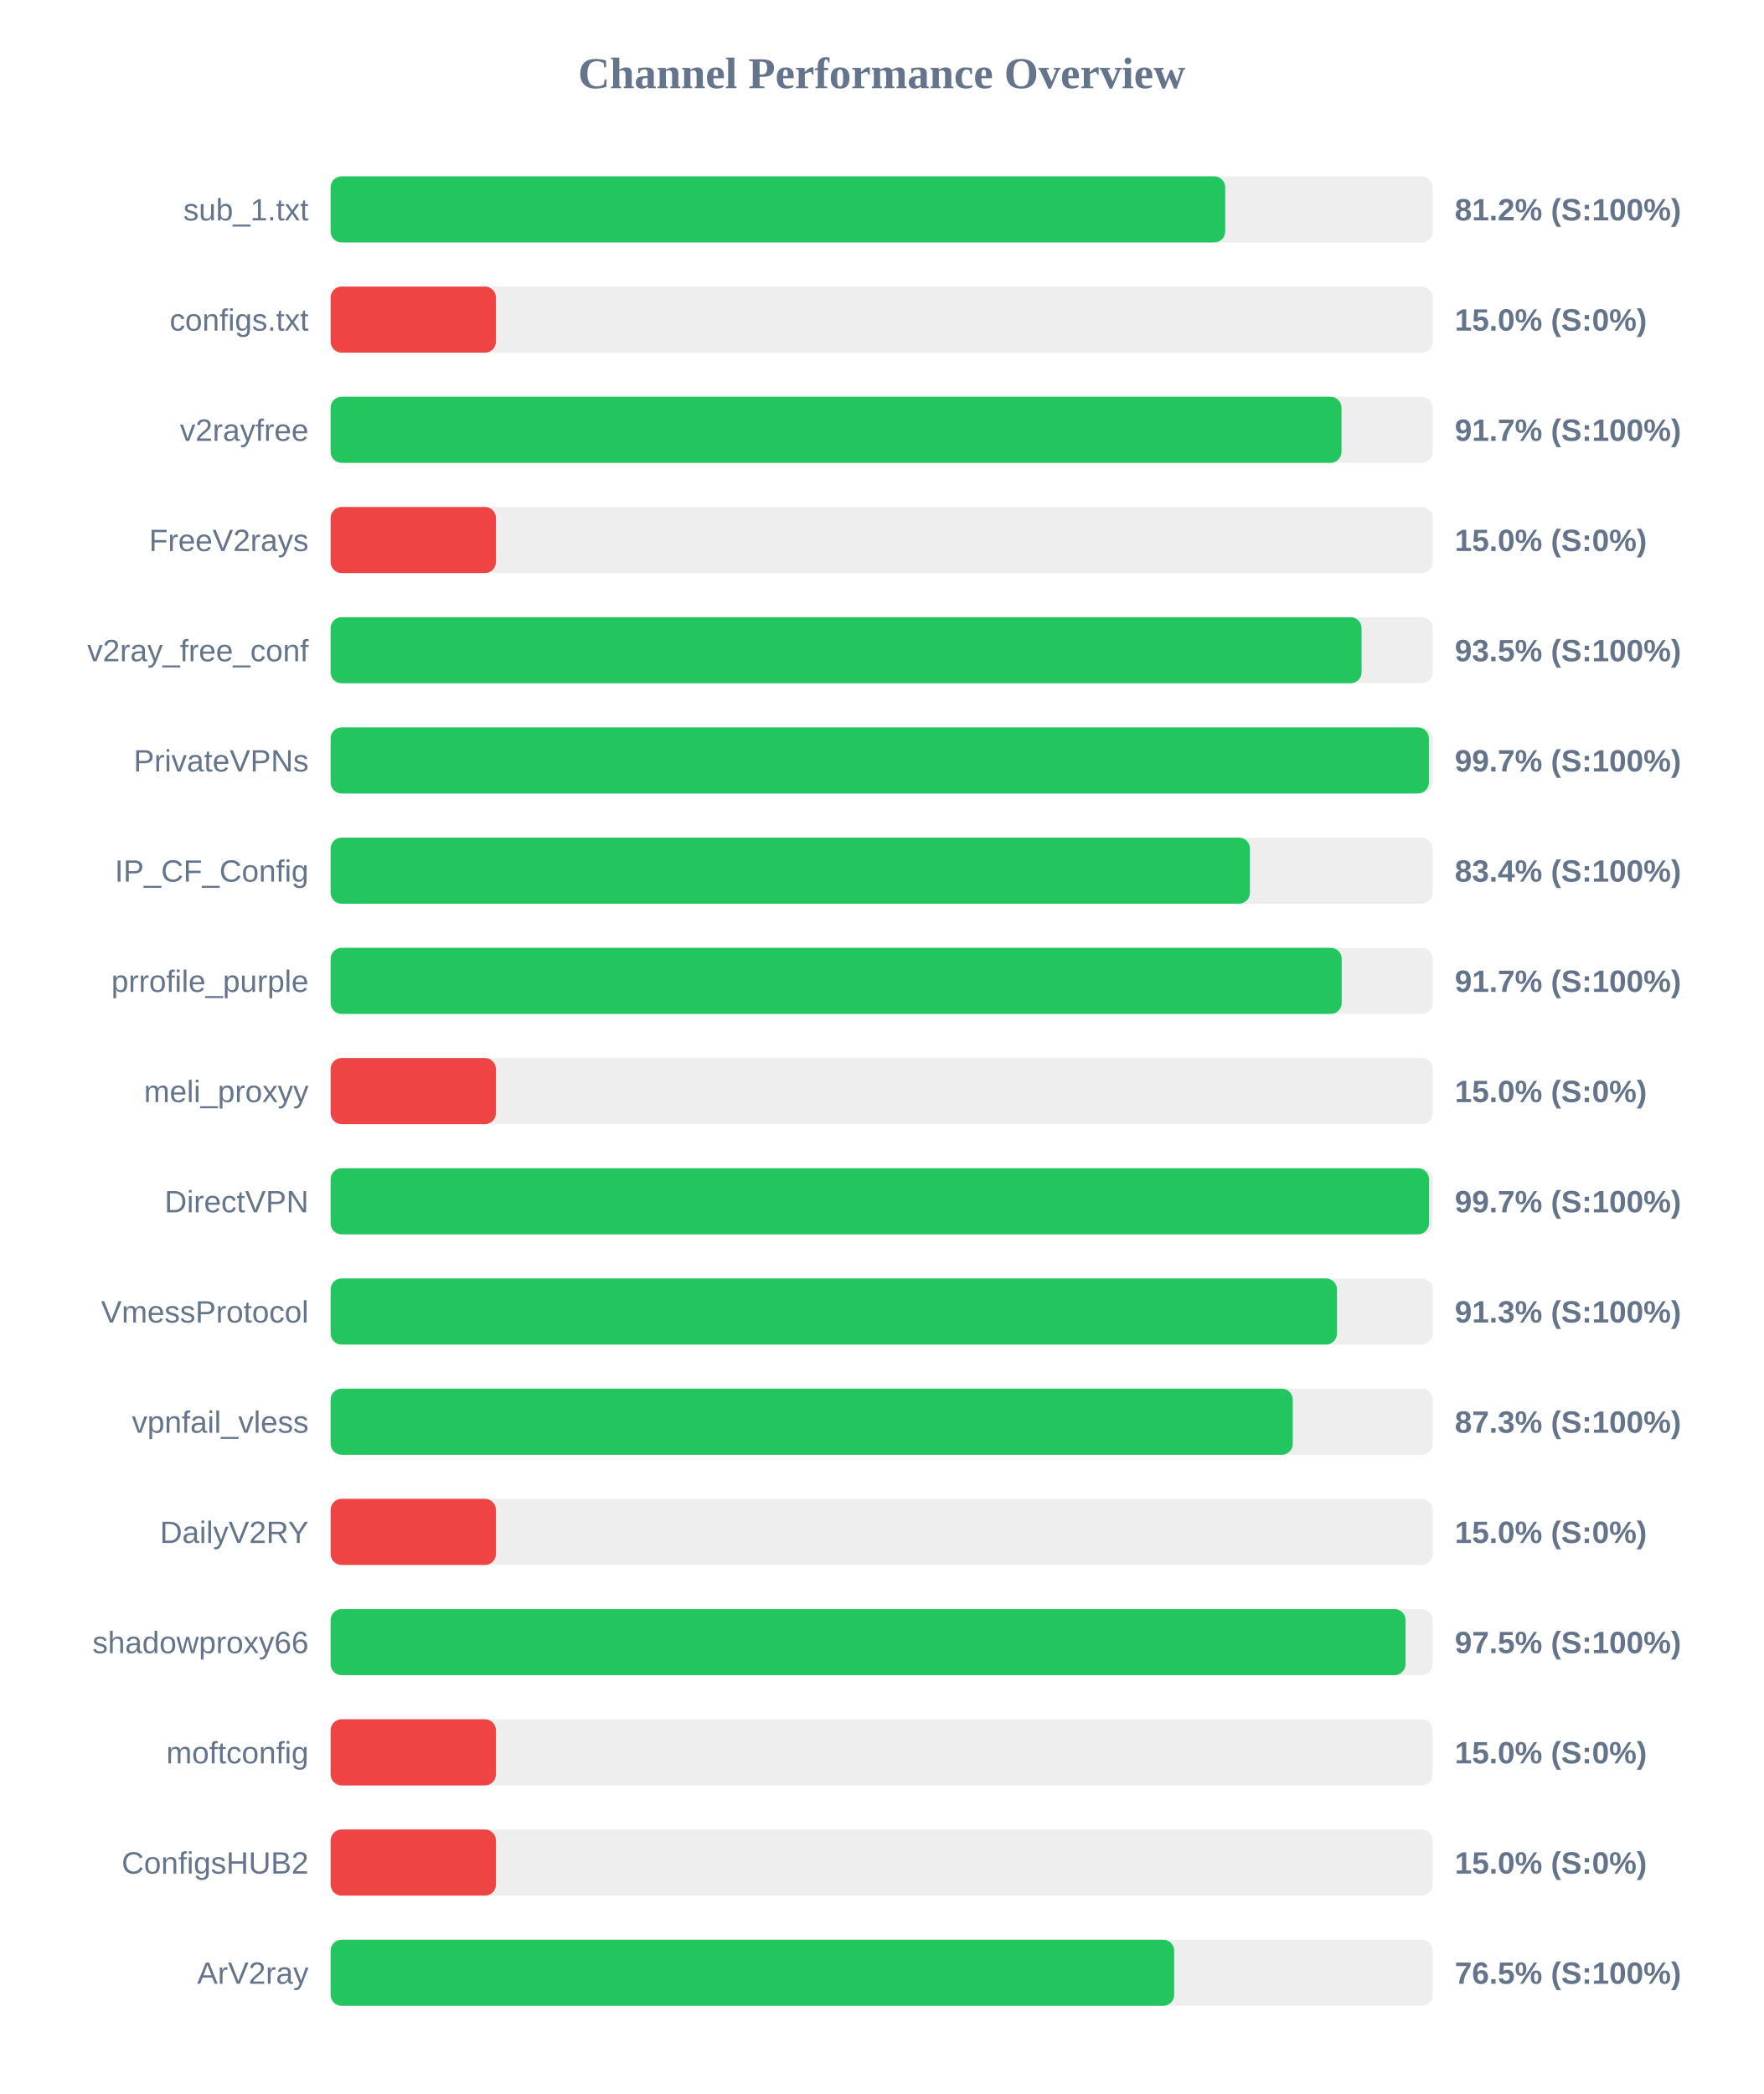
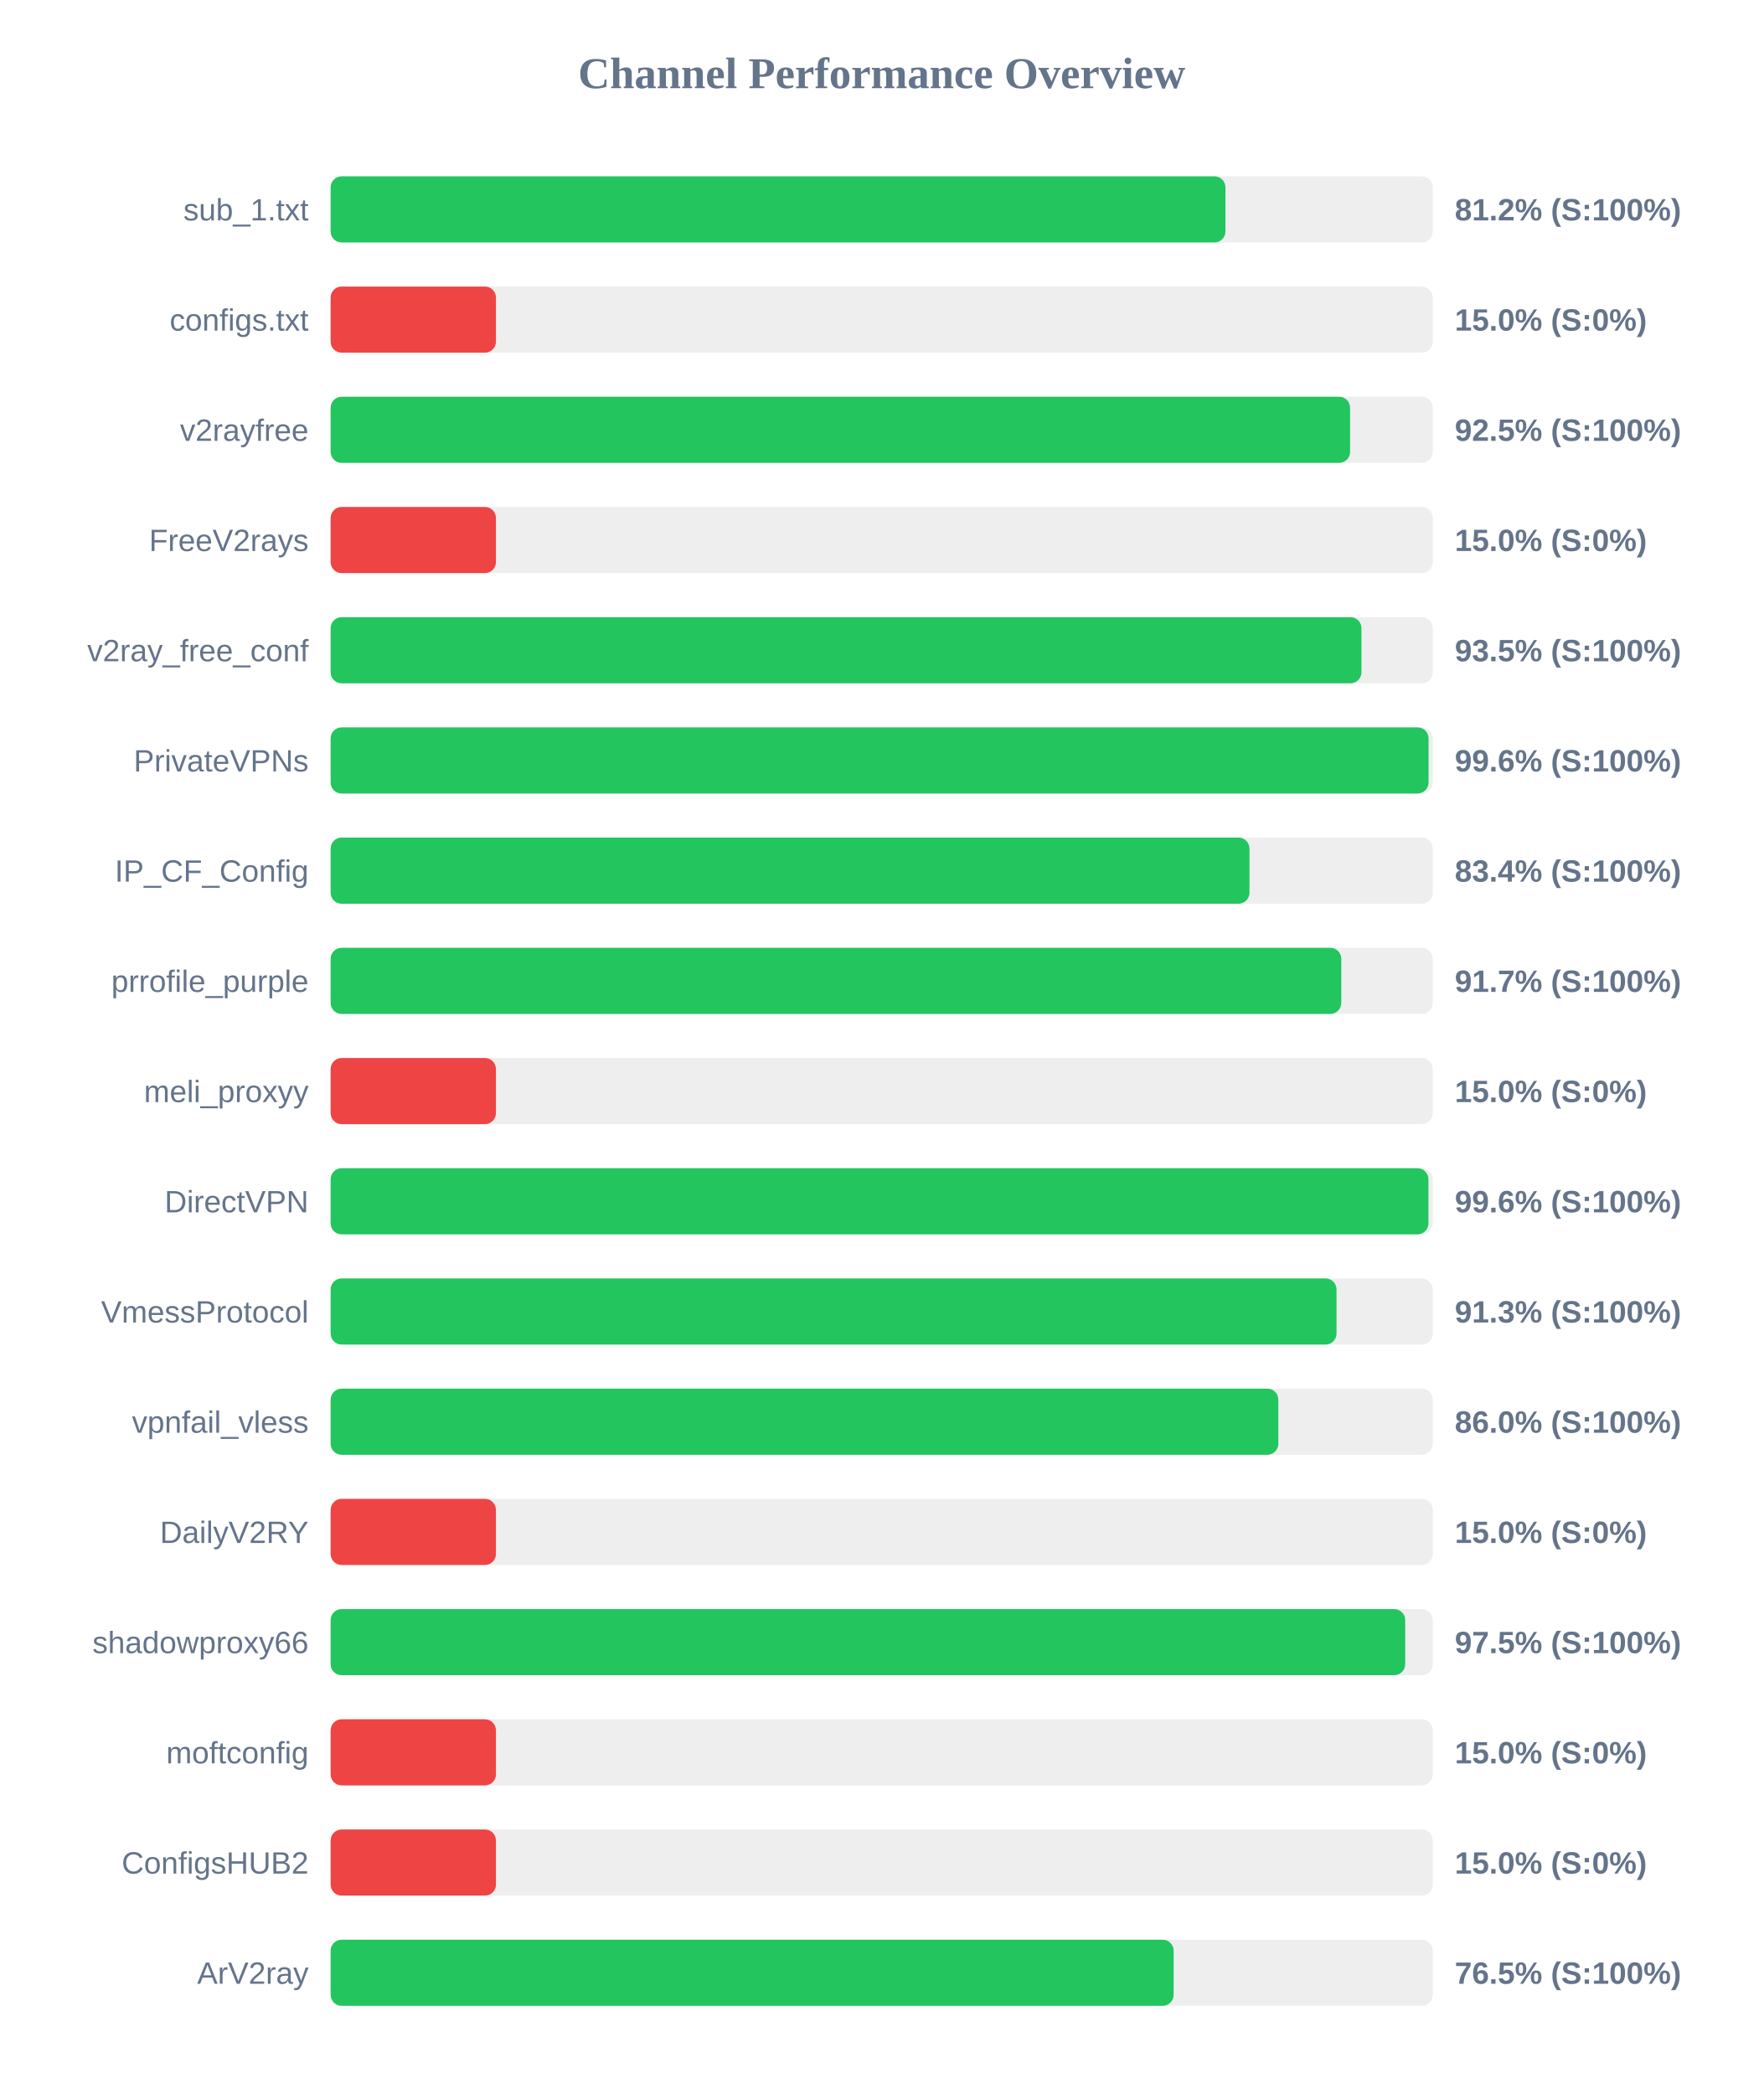
<svg xmlns="http://www.w3.org/2000/svg" width="800" height="950" version="1.1">
  <style>
        .row { font: 14px Arial; fill: #64748b; }
        .score { font: bold 14px Arial; fill: #64748b; }
    </style>
  <text x="400" y="40" text-anchor="middle" font-size="20px" font-weight="bold" fill="#64748b">Channel Performance Overview</text>
  <rect x="150" y="80" width="500" height="30" fill="#eee" rx="5" />
-   <rect x="150" y="80" width="405.85" height="30" fill="#22c55e" rx="5" />
+   <rect x="150" y="80" width="405.95" height="30" fill="#22c55e" rx="5" />
  <text x="140" y="100" text-anchor="end" class="row">sub_1.txt</text>
  <text x="660" y="100" text-anchor="start" class="score">81.2% (S:100%)</text>
  <rect x="150" y="130" width="500" height="30" fill="#eee" rx="5" />
  <rect x="150" y="130" width="75.0" height="30" fill="#ef4444" rx="5" />
  <text x="140" y="150" text-anchor="end" class="row">configs.txt</text>
  <text x="660" y="150" text-anchor="start" class="score">15.0% (S:0%)</text>
  <rect x="150" y="180" width="500" height="30" fill="#eee" rx="5" />
-   <rect x="150" y="180" width="458.6" height="30" fill="#22c55e" rx="5" />
+   <rect x="150" y="180" width="462.5" height="30" fill="#22c55e" rx="5" />
  <text x="140" y="200" text-anchor="end" class="row">v2rayfree</text>
-   <text x="660" y="200" text-anchor="start" class="score">91.7% (S:100%)</text>
+   <text x="660" y="200" text-anchor="start" class="score">92.5% (S:100%)</text>
  <rect x="150" y="230" width="500" height="30" fill="#eee" rx="5" />
  <rect x="150" y="230" width="75.0" height="30" fill="#ef4444" rx="5" />
  <text x="140" y="250" text-anchor="end" class="row">FreeV2rays</text>
  <text x="660" y="250" text-anchor="start" class="score">15.0% (S:0%)</text>
  <rect x="150" y="280" width="500" height="30" fill="#eee" rx="5" />
-   <rect x="150" y="280" width="467.7" height="30" fill="#22c55e" rx="5" />
+   <rect x="150" y="280" width="467.65" height="30" fill="#22c55e" rx="5" />
  <text x="140" y="300" text-anchor="end" class="row">v2ray_free_conf</text>
  <text x="660" y="300" text-anchor="start" class="score">93.5% (S:100%)</text>
  <rect x="150" y="330" width="500" height="30" fill="#eee" rx="5" />
-   <rect x="150" y="330" width="498.25" height="30" fill="#22c55e" rx="5" />
+   <rect x="150" y="330" width="498.1" height="30" fill="#22c55e" rx="5" />
  <text x="140" y="350" text-anchor="end" class="row">PrivateVPNs</text>
-   <text x="660" y="350" text-anchor="start" class="score">99.7% (S:100%)</text>
+   <text x="660" y="350" text-anchor="start" class="score">99.6% (S:100%)</text>
  <rect x="150" y="380" width="500" height="30" fill="#eee" rx="5" />
-   <rect x="150" y="380" width="417.05" height="30" fill="#22c55e" rx="5" />
+   <rect x="150" y="380" width="416.85" height="30" fill="#22c55e" rx="5" />
  <text x="140" y="400" text-anchor="end" class="row">IP_CF_Config</text>
  <text x="660" y="400" text-anchor="start" class="score">83.4% (S:100%)</text>
  <rect x="150" y="430" width="500" height="30" fill="#eee" rx="5" />
-   <rect x="150" y="430" width="458.7" height="30" fill="#22c55e" rx="5" />
+   <rect x="150" y="430" width="458.5" height="30" fill="#22c55e" rx="5" />
  <text x="140" y="450" text-anchor="end" class="row">prrofile_purple</text>
  <text x="660" y="450" text-anchor="start" class="score">91.7% (S:100%)</text>
  <rect x="150" y="480" width="500" height="30" fill="#eee" rx="5" />
  <rect x="150" y="480" width="75.0" height="30" fill="#ef4444" rx="5" />
  <text x="140" y="500" text-anchor="end" class="row">meli_proxyy</text>
  <text x="660" y="500" text-anchor="start" class="score">15.0% (S:0%)</text>
  <rect x="150" y="530" width="500" height="30" fill="#eee" rx="5" />
-   <rect x="150" y="530" width="498.3" height="30" fill="#22c55e" rx="5" />
+   <rect x="150" y="530" width="498.05" height="30" fill="#22c55e" rx="5" />
  <text x="140" y="550" text-anchor="end" class="row">DirectVPN</text>
-   <text x="660" y="550" text-anchor="start" class="score">99.7% (S:100%)</text>
+   <text x="660" y="550" text-anchor="start" class="score">99.6% (S:100%)</text>
  <rect x="150" y="580" width="500" height="30" fill="#eee" rx="5" />
-   <rect x="150" y="580" width="456.55" height="30" fill="#22c55e" rx="5" />
+   <rect x="150" y="580" width="456.35" height="30" fill="#22c55e" rx="5" />
  <text x="140" y="600" text-anchor="end" class="row">VmessProtocol</text>
  <text x="660" y="600" text-anchor="start" class="score">91.3% (S:100%)</text>
  <rect x="150" y="630" width="500" height="30" fill="#eee" rx="5" />
-   <rect x="150" y="630" width="436.5" height="30" fill="#22c55e" rx="5" />
+   <rect x="150" y="630" width="429.95" height="30" fill="#22c55e" rx="5" />
  <text x="140" y="650" text-anchor="end" class="row">vpnfail_vless</text>
-   <text x="660" y="650" text-anchor="start" class="score">87.3% (S:100%)</text>
+   <text x="660" y="650" text-anchor="start" class="score">86.0% (S:100%)</text>
  <rect x="150" y="680" width="500" height="30" fill="#eee" rx="5" />
  <rect x="150" y="680" width="75.0" height="30" fill="#ef4444" rx="5" />
  <text x="140" y="700" text-anchor="end" class="row">DailyV2RY</text>
  <text x="660" y="700" text-anchor="start" class="score">15.0% (S:0%)</text>
  <rect x="150" y="730" width="500" height="30" fill="#eee" rx="5" />
-   <rect x="150" y="730" width="487.65" height="30" fill="#22c55e" rx="5" />
+   <rect x="150" y="730" width="487.5" height="30" fill="#22c55e" rx="5" />
  <text x="140" y="750" text-anchor="end" class="row">shadowproxy66</text>
  <text x="660" y="750" text-anchor="start" class="score">97.5% (S:100%)</text>
  <rect x="150" y="780" width="500" height="30" fill="#eee" rx="5" />
  <rect x="150" y="780" width="75.0" height="30" fill="#ef4444" rx="5" />
  <text x="140" y="800" text-anchor="end" class="row">moftconfig</text>
  <text x="660" y="800" text-anchor="start" class="score">15.0% (S:0%)</text>
  <rect x="150" y="830" width="500" height="30" fill="#eee" rx="5" />
  <rect x="150" y="830" width="75.0" height="30" fill="#ef4444" rx="5" />
  <text x="140" y="850" text-anchor="end" class="row">ConfigsHUB2</text>
  <text x="660" y="850" text-anchor="start" class="score">15.0% (S:0%)</text>
  <rect x="150" y="880" width="500" height="30" fill="#eee" rx="5" />
-   <rect x="150" y="880" width="382.7" height="30" fill="#22c55e" rx="5" />
+   <rect x="150" y="880" width="382.45" height="30" fill="#22c55e" rx="5" />
  <text x="140" y="900" text-anchor="end" class="row">ArV2ray</text>
  <text x="660" y="900" text-anchor="start" class="score">76.5% (S:100%)</text>
</svg>
